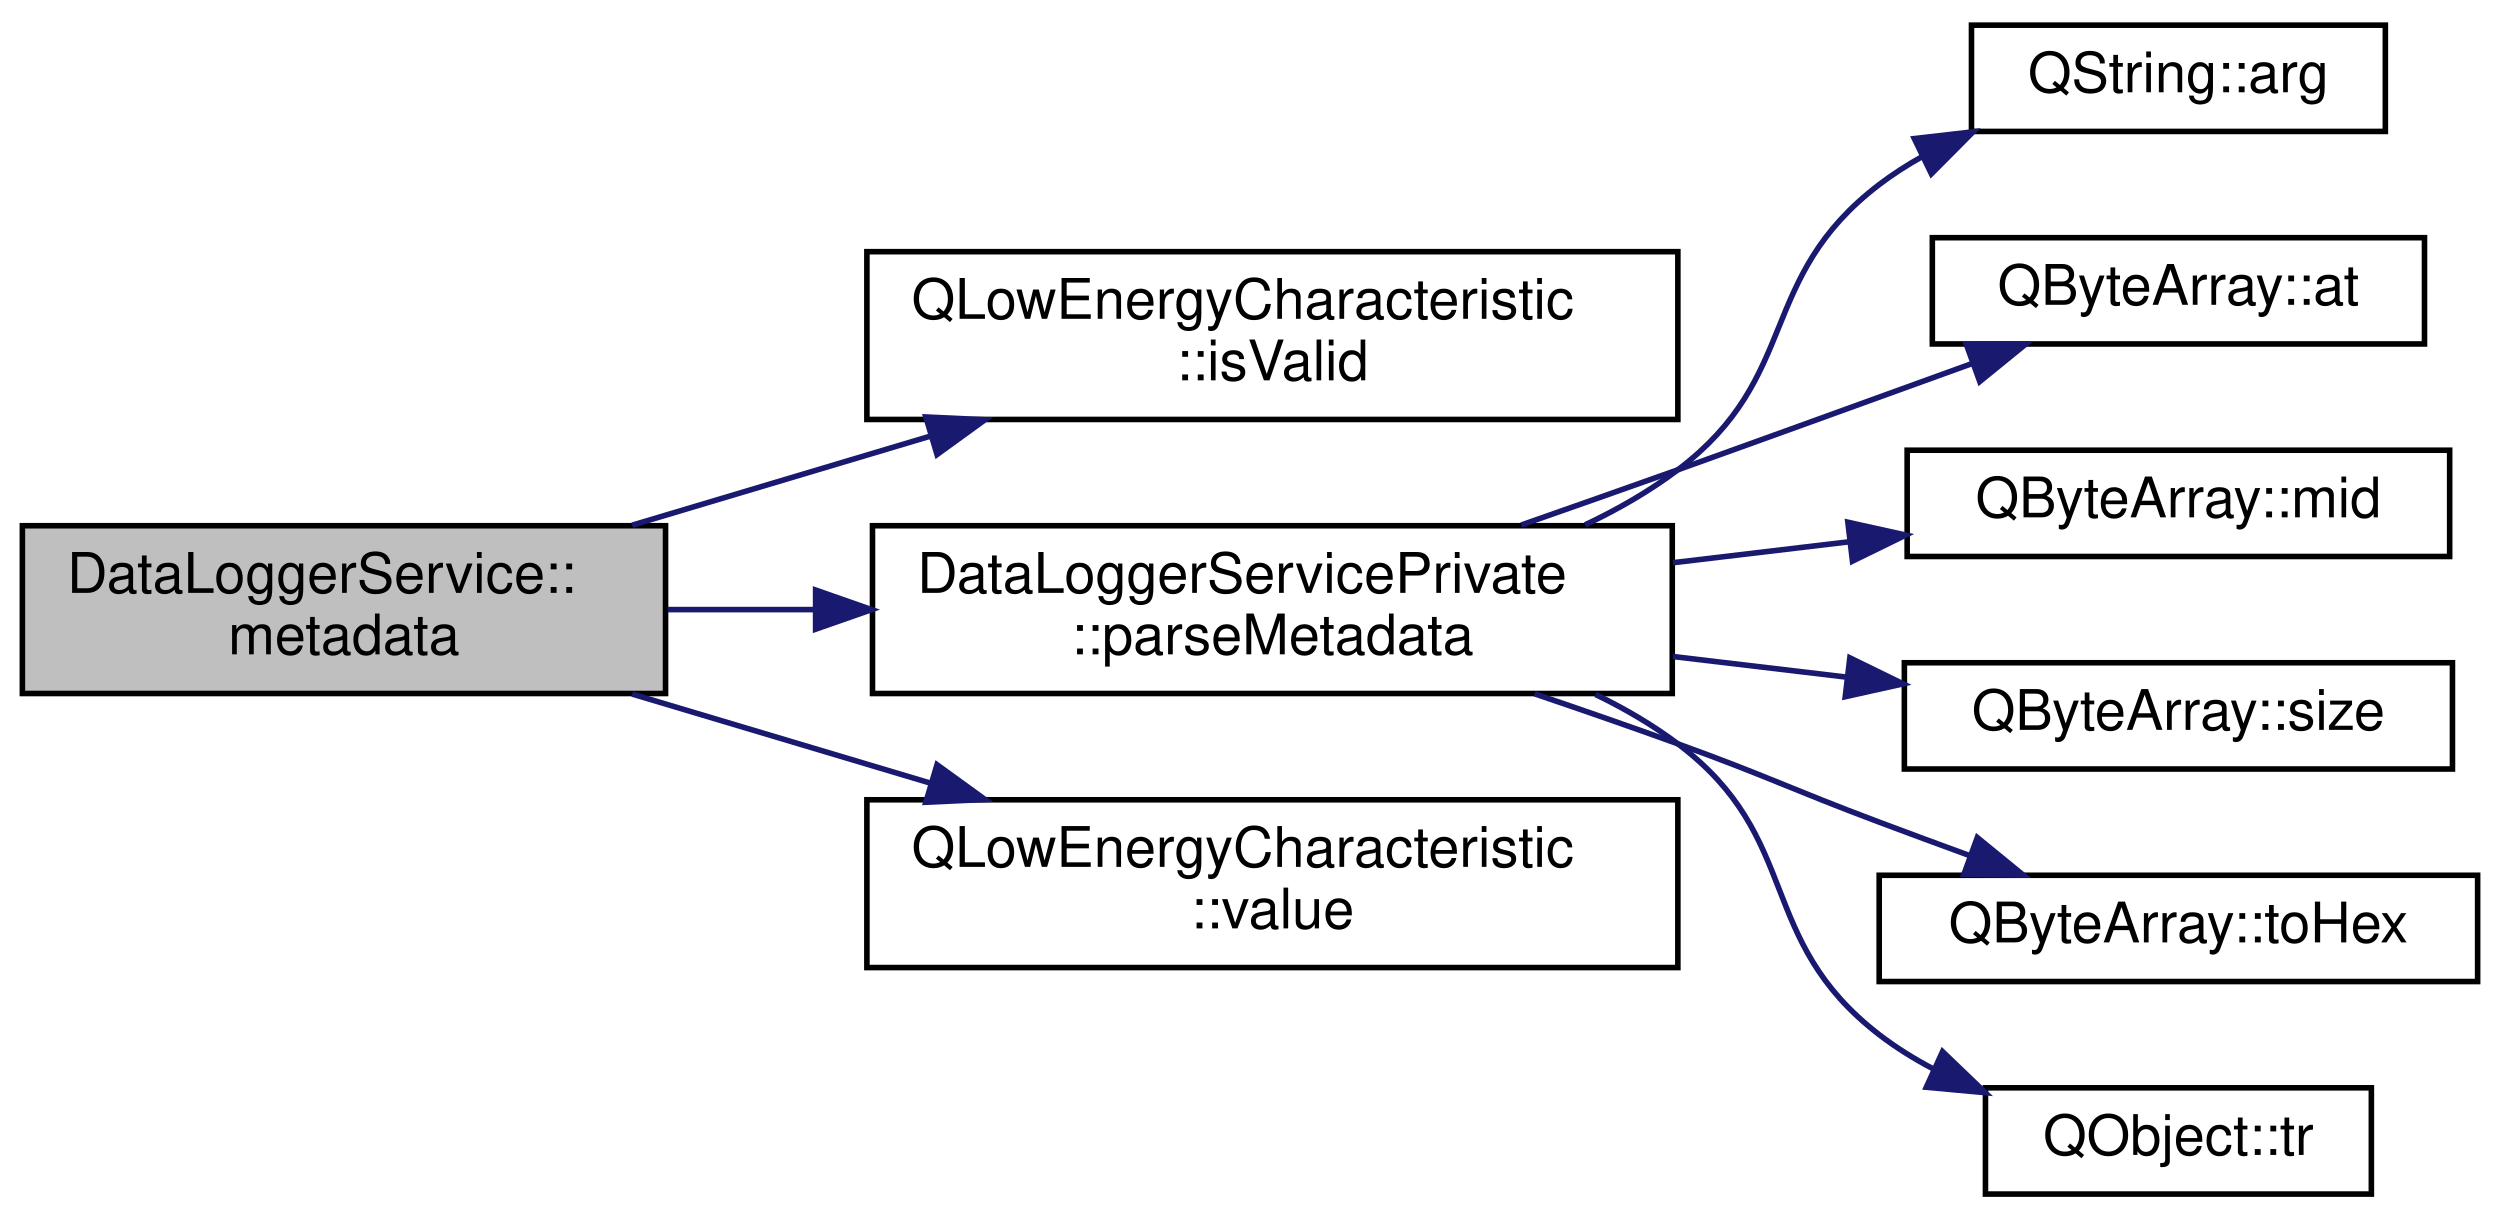
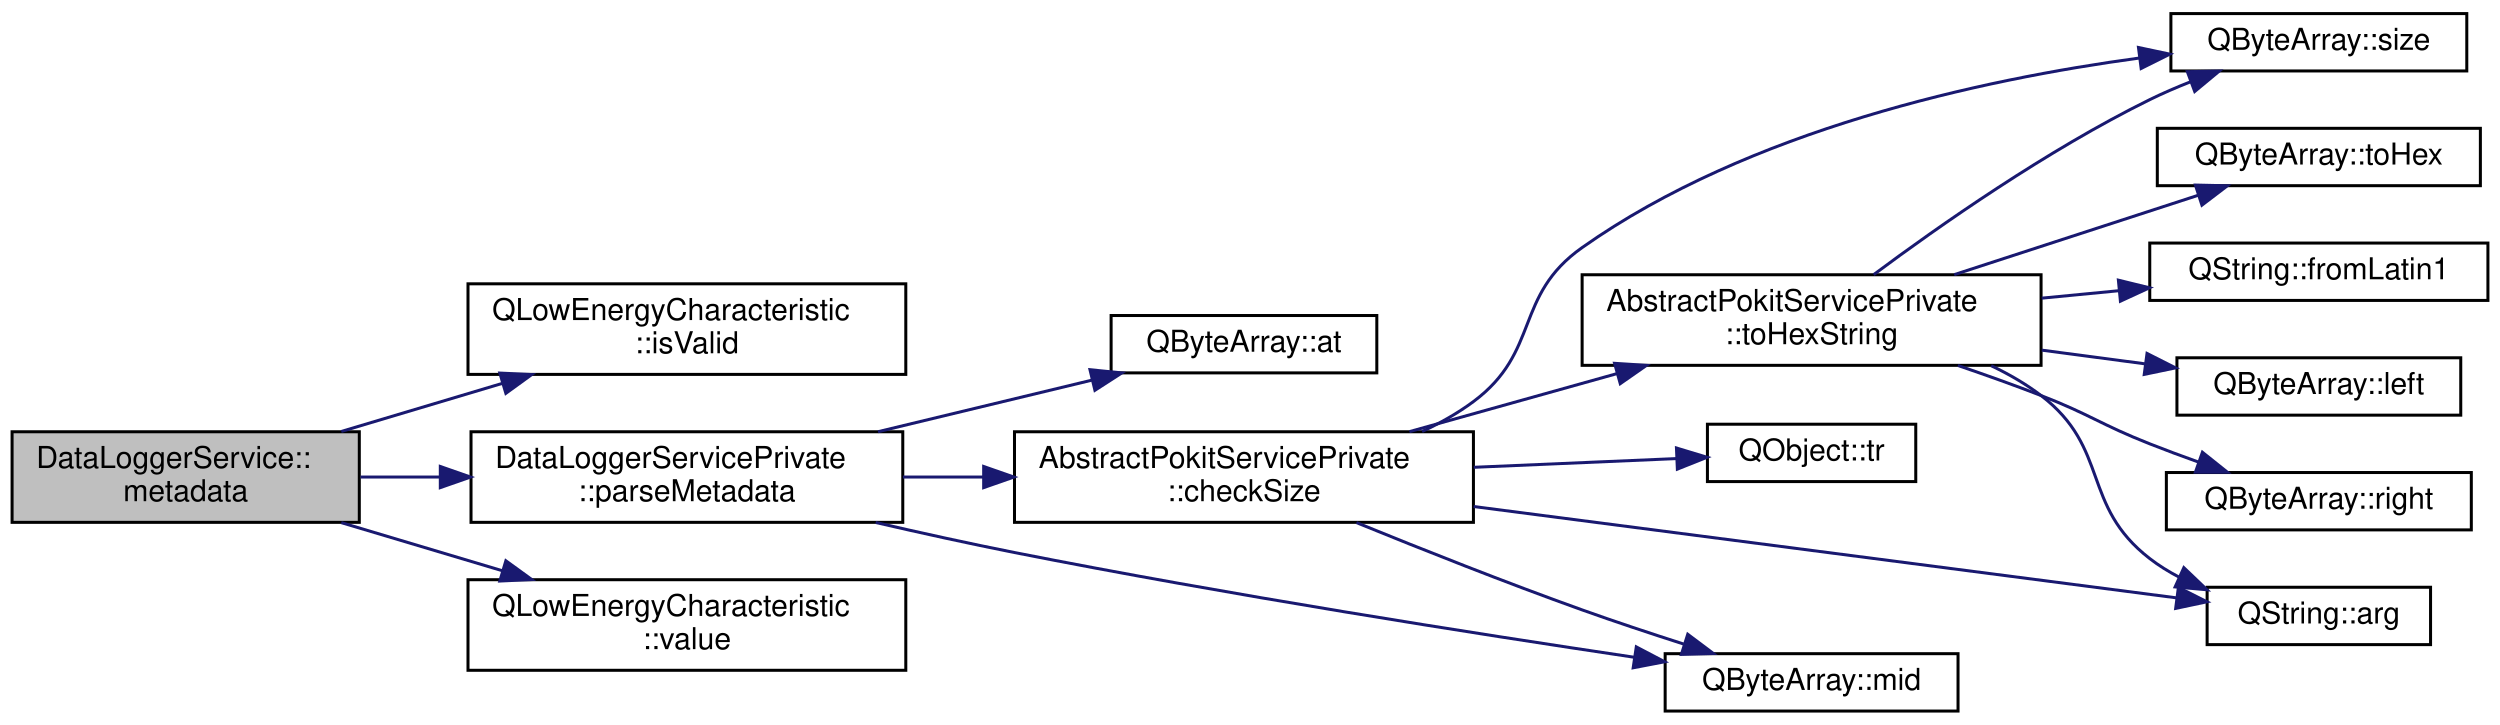
- <svg xmlns="http://www.w3.org/2000/svg" xmlns:xlink="http://www.w3.org/1999/xlink" width="447pt" height="218pt" viewBox="0.00 0.00 447.00 218.00">
-   <g id="graph0" class="graph" transform="scale(1 1) rotate(0) translate(4 214)">
+ <svg xmlns="http://www.w3.org/2000/svg" xmlns:xlink="http://www.w3.org/1999/xlink" width="828pt" height="240pt" viewBox="0.00 0.00 828.00 240.00">
+   <g id="graph0" class="graph" transform="scale(1 1) rotate(0) translate(4 236)">
    <g id="node1" class="node">
      <g id="a_node1">
        <a xlink:title="Returns the most recent value of the DataLogger service's Metadata characteristic.">
-           <polygon fill="#bfbfbf" stroke="black" points="0,-90 0,-120 115,-120 115,-90 0,-90" />
-           <text text-anchor="start" x="8" y="-108" font-family="Helvetica,sans-Serif" font-size="10.00">DataLoggerService::</text>
-           <text text-anchor="middle" x="57.5" y="-97" font-family="Helvetica,sans-Serif" font-size="10.00">metadata</text>
+           <polygon fill="#bfbfbf" stroke="black" points="0,-63 0,-93 115,-93 115,-63 0,-63" />
+           <text text-anchor="start" x="8" y="-81" font-family="Helvetica,sans-Serif" font-size="10.00">DataLoggerService::</text>
+           <text text-anchor="middle" x="57.5" y="-70" font-family="Helvetica,sans-Serif" font-size="10.00">metadata</text>
        </a>
      </g>
    </g>
    <g id="node2" class="node">
      <g id="a_node2">
        <a target="_parent" xlink:href="https://doc.qt.io/qt-5/qlowenergycharacteristic.html#isValid" xlink:title=" ">
-           <polygon fill="none" stroke="black" points="151,-139 151,-169 296,-169 296,-139 151,-139" />
-           <text text-anchor="start" x="159" y="-157" font-family="Helvetica,sans-Serif" font-size="10.00">QLowEnergyCharacteristic</text>
-           <text text-anchor="middle" x="223.5" y="-146" font-family="Helvetica,sans-Serif" font-size="10.00">::isValid</text>
+           <polygon fill="none" stroke="black" points="151,-112 151,-142 296,-142 296,-112 151,-112" />
+           <text text-anchor="start" x="159" y="-130" font-family="Helvetica,sans-Serif" font-size="10.00">QLowEnergyCharacteristic</text>
+           <text text-anchor="middle" x="223.5" y="-119" font-family="Helvetica,sans-Serif" font-size="10.00">::isValid</text>
        </a>
      </g>
    </g>
    <g id="edge1" class="edge">
-       <path fill="none" stroke="midnightblue" d="M109.04,-120.1C125.96,-125.16 144.98,-130.84 162.54,-136.08" />
-       <polygon fill="midnightblue" stroke="midnightblue" points="161.54,-139.44 172.12,-138.95 163.54,-132.73 161.54,-139.44" />
+       <path fill="none" stroke="midnightblue" d="M109.04,-93.1C125.96,-98.16 144.98,-103.84 162.54,-109.08" />
+       <polygon fill="midnightblue" stroke="midnightblue" points="161.54,-112.44 172.12,-111.95 163.54,-105.73 161.54,-112.44" />
    </g>
    <g id="node3" class="node">
      <g id="a_node3">
        <a xlink:href="classDataLoggerServicePrivate.html#aed59b28db53cea0757289a0960bed3fd" target="_top" xlink:title="Parses the Metadata value into a DataLoggerService::Metatdata struct.">
-           <polygon fill="none" stroke="black" points="152,-90 152,-120 295,-120 295,-90 152,-90" />
-           <text text-anchor="start" x="160" y="-108" font-family="Helvetica,sans-Serif" font-size="10.00">DataLoggerServicePrivate</text>
-           <text text-anchor="middle" x="223.5" y="-97" font-family="Helvetica,sans-Serif" font-size="10.00">::parseMetadata</text>
+           <polygon fill="none" stroke="black" points="152,-63 152,-93 295,-93 295,-63 152,-63" />
+           <text text-anchor="start" x="160" y="-81" font-family="Helvetica,sans-Serif" font-size="10.00">DataLoggerServicePrivate</text>
+           <text text-anchor="middle" x="223.5" y="-70" font-family="Helvetica,sans-Serif" font-size="10.00">::parseMetadata</text>
        </a>
      </g>
    </g>
    <g id="edge2" class="edge">
-       <path fill="none" stroke="midnightblue" d="M115.4,-105C123.94,-105 132.87,-105 141.79,-105" />
-       <polygon fill="midnightblue" stroke="midnightblue" points="141.83,-108.5 151.83,-105 141.83,-101.5 141.83,-108.5" />
+       <path fill="none" stroke="midnightblue" d="M115.4,-78C123.94,-78 132.87,-78 141.79,-78" />
+       <polygon fill="midnightblue" stroke="midnightblue" points="141.83,-81.5 151.83,-78 141.83,-74.5 141.83,-81.5" />
    </g>
-     <g id="node10" class="node">
-       <g id="a_node10">
+     <g id="node15" class="node">
+       <g id="a_node15">
        <a target="_parent" xlink:href="https://doc.qt.io/qt-5/qlowenergycharacteristic.html#value" xlink:title=" ">
-           <polygon fill="none" stroke="black" points="151,-41 151,-71 296,-71 296,-41 151,-41" />
-           <text text-anchor="start" x="159" y="-59" font-family="Helvetica,sans-Serif" font-size="10.00">QLowEnergyCharacteristic</text>
-           <text text-anchor="middle" x="223.5" y="-48" font-family="Helvetica,sans-Serif" font-size="10.00">::value</text>
+           <polygon fill="none" stroke="black" points="151,-14 151,-44 296,-44 296,-14 151,-14" />
+           <text text-anchor="start" x="159" y="-32" font-family="Helvetica,sans-Serif" font-size="10.00">QLowEnergyCharacteristic</text>
+           <text text-anchor="middle" x="223.5" y="-21" font-family="Helvetica,sans-Serif" font-size="10.00">::value</text>
        </a>
      </g>
    </g>
-     <g id="edge9" class="edge">
-       <path fill="none" stroke="midnightblue" d="M109.04,-89.9C125.96,-84.84 144.98,-79.16 162.54,-73.92" />
-       <polygon fill="midnightblue" stroke="midnightblue" points="163.54,-77.27 172.12,-71.05 161.54,-70.56 163.54,-77.27" />
+     <g id="edge17" class="edge">
+       <path fill="none" stroke="midnightblue" d="M109.04,-62.9C125.96,-57.84 144.98,-52.16 162.54,-46.92" />
+       <polygon fill="midnightblue" stroke="midnightblue" points="163.54,-50.27 172.12,-44.05 161.54,-43.56 163.54,-50.27" />
    </g>
    <g id="node4" class="node">
      <g id="a_node4">
-         <a target="_parent" xlink:href="https://doc.qt.io/qt-5/qstring.html#arg-11" xlink:title=" ">
-           <polygon fill="none" stroke="black" points="348.5,-190.5 348.5,-209.5 422.5,-209.5 422.5,-190.5 348.5,-190.5" />
-           <text text-anchor="middle" x="385.5" y="-197.5" font-family="Helvetica,sans-Serif" font-size="10.00">QString::arg</text>
+         <a target="_parent" xlink:href="https://doc.qt.io/qt-5/qbytearray.html#at" xlink:title=" ">
+           <polygon fill="none" stroke="black" points="364,-112.5 364,-131.5 452,-131.5 452,-112.5 364,-112.5" />
+           <text text-anchor="middle" x="408" y="-119.5" font-family="Helvetica,sans-Serif" font-size="10.00">QByteArray::at</text>
        </a>
      </g>
    </g>
    <g id="edge3" class="edge">
-       <path fill="none" stroke="midnightblue" d="M279.42,-120.16C285.3,-122.94 290.96,-126.2 296,-130 318.15,-146.71 309.94,-164.17 332,-181 334.43,-182.85 337.05,-184.53 339.79,-186.06" />
-       <polygon fill="midnightblue" stroke="midnightblue" points="338.28,-189.22 348.8,-190.43 341.33,-182.92 338.28,-189.22" />
+       <path fill="none" stroke="midnightblue" d="M286.8,-93.02C309.99,-98.61 335.96,-104.87 357.82,-110.14" />
+       <polygon fill="midnightblue" stroke="midnightblue" points="357,-113.55 367.55,-112.49 358.64,-106.74 357,-113.55" />
    </g>
    <g id="node5" class="node">
      <g id="a_node5">
-         <a target="_parent" xlink:href="https://doc.qt.io/qt-5/qbytearray.html#at" xlink:title=" ">
-           <polygon fill="none" stroke="black" points="341.5,-152.5 341.5,-171.5 429.5,-171.5 429.5,-152.5 341.5,-152.5" />
-           <text text-anchor="middle" x="385.5" y="-159.5" font-family="Helvetica,sans-Serif" font-size="10.00">QByteArray::at</text>
+         <a xlink:href="classAbstractPokitServicePrivate.html#af8b480a950244540bfff7fc4b476a0ef" target="_top" xlink:title="Returns false if data is smaller than minSize, otherwise returns failOnMax if data is bigger than max...">
+           <polygon fill="none" stroke="black" points="332,-63 332,-93 484,-93 484,-63 332,-63" />
+           <text text-anchor="start" x="340" y="-81" font-family="Helvetica,sans-Serif" font-size="10.00">AbstractPokitServicePrivate</text>
+           <text text-anchor="middle" x="408" y="-70" font-family="Helvetica,sans-Serif" font-size="10.00">::checkSize</text>
        </a>
      </g>
    </g>
    <g id="edge4" class="edge">
-       <path fill="none" stroke="midnightblue" d="M268.01,-120.13C277.25,-123.37 286.96,-126.78 296,-130 301.3,-131.88 326.48,-140.99 348.63,-149.01" />
-       <polygon fill="midnightblue" stroke="midnightblue" points="347.6,-152.36 358.2,-152.47 349.98,-145.78 347.6,-152.36" />
+       <path fill="none" stroke="midnightblue" d="M295.06,-78C303.8,-78 312.82,-78 321.75,-78" />
+       <polygon fill="midnightblue" stroke="midnightblue" points="321.79,-81.5 331.79,-78 321.79,-74.5 321.79,-81.5" />
+     </g>
+     <g id="node7" class="node">
+       <g id="a_node7">
+         <a target="_parent" xlink:href="https://doc.qt.io/qt-5/qbytearray.html#mid" xlink:title=" ">
+           <polygon fill="none" stroke="black" points="547.5,-0.5 547.5,-19.5 644.5,-19.5 644.5,-0.5 547.5,-0.5" />
+           <text text-anchor="middle" x="596" y="-7.5" font-family="Helvetica,sans-Serif" font-size="10.00">QByteArray::mid</text>
+         </a>
+       </g>
+     </g>
+     <g id="edge16" class="edge">
+       <path fill="none" stroke="midnightblue" d="M286.03,-62.95C301.03,-59.49 317.06,-55.96 332,-53 402.35,-39.08 483.93,-26.25 537.35,-18.3" />
+       <polygon fill="midnightblue" stroke="midnightblue" points="537.94,-21.75 547.32,-16.82 536.91,-14.83 537.94,-21.75" />
    </g>
    <g id="node6" class="node">
      <g id="a_node6">
-         <a target="_parent" xlink:href="https://doc.qt.io/qt-5/qbytearray.html#mid" xlink:title=" ">
-           <polygon fill="none" stroke="black" points="337,-114.5 337,-133.5 434,-133.5 434,-114.5 337,-114.5" />
-           <text text-anchor="middle" x="385.5" y="-121.5" font-family="Helvetica,sans-Serif" font-size="10.00">QByteArray::mid</text>
+         <a target="_parent" xlink:href="https://doc.qt.io/qt-5/qstring.html#arg-11" xlink:title=" ">
+           <polygon fill="none" stroke="black" points="727,-22.5 727,-41.5 801,-41.5 801,-22.5 727,-22.5" />
+           <text text-anchor="middle" x="764" y="-29.5" font-family="Helvetica,sans-Serif" font-size="10.00">QString::arg</text>
        </a>
      </g>
    </g>
    <g id="edge5" class="edge">
-       <path fill="none" stroke="midnightblue" d="M295.14,-113.39C305.69,-114.64 316.46,-115.92 326.7,-117.14" />
-       <polygon fill="midnightblue" stroke="midnightblue" points="326.4,-120.62 336.74,-118.33 327.22,-113.67 326.4,-120.62" />
-     </g>
-     <g id="node7" class="node">
-       <g id="a_node7">
-         <a target="_parent" xlink:href="https://doc.qt.io/qt-5/qbytearray.html#size" xlink:title=" ">
-           <polygon fill="none" stroke="black" points="336.5,-76.5 336.5,-95.5 434.5,-95.5 434.5,-76.5 336.5,-76.5" />
-           <text text-anchor="middle" x="385.5" y="-83.5" font-family="Helvetica,sans-Serif" font-size="10.00">QByteArray::size</text>
-         </a>
-       </g>
+       <path fill="none" stroke="midnightblue" d="M484.07,-68.24C554.53,-59.09 657.68,-45.69 716.79,-38" />
+       <polygon fill="midnightblue" stroke="midnightblue" points="717.48,-41.44 726.94,-36.69 716.58,-34.5 717.48,-41.44" />
    </g>
    <g id="edge6" class="edge">
-       <path fill="none" stroke="midnightblue" d="M295.14,-96.61C305.57,-95.37 316.2,-94.11 326.34,-92.91" />
-       <polygon fill="midnightblue" stroke="midnightblue" points="326.75,-96.38 336.27,-91.73 325.93,-89.43 326.75,-96.38" />
+       <path fill="none" stroke="midnightblue" d="M445.26,-62.91C466.83,-54.11 494.82,-43.01 520,-34 530.84,-30.12 542.67,-26.2 553.65,-22.68" />
+       <polygon fill="midnightblue" stroke="midnightblue" points="554.98,-25.93 563.46,-19.57 552.87,-19.26 554.98,-25.93" />
    </g>
    <g id="node8" class="node">
      <g id="a_node8">
-         <a target="_parent" xlink:href="https://doc.qt.io/qt-5/qbytearray.html#toHex" xlink:title=" ">
-           <polygon fill="none" stroke="black" points="332,-38.5 332,-57.5 439,-57.5 439,-38.5 332,-38.5" />
-           <text text-anchor="middle" x="385.5" y="-45.5" font-family="Helvetica,sans-Serif" font-size="10.00">QByteArray::toHex</text>
+         <a target="_parent" xlink:href="https://doc.qt.io/qt-5/qbytearray.html#size" xlink:title=" ">
+           <polygon fill="none" stroke="black" points="715,-212.5 715,-231.5 813,-231.5 813,-212.5 715,-212.5" />
+           <text text-anchor="middle" x="764" y="-219.5" font-family="Helvetica,sans-Serif" font-size="10.00">QByteArray::size</text>
        </a>
      </g>
    </g>
    <g id="edge7" class="edge">
-       <path fill="none" stroke="midnightblue" d="M270.38,-89.95C278.92,-87.05 287.75,-83.99 296,-81 312.14,-75.16 315.93,-73.03 332,-67 337.22,-65.04 342.74,-63 348.17,-61.02" />
-       <polygon fill="midnightblue" stroke="midnightblue" points="349.54,-64.25 357.75,-57.54 347.15,-57.67 349.54,-64.25" />
+       <path fill="none" stroke="midnightblue" d="M466.99,-93.09C473.02,-95.88 478.82,-99.15 484,-103 506.27,-119.55 497.33,-138 520,-154 575.2,-192.95 652.08,-209.65 704.49,-216.77" />
+       <polygon fill="midnightblue" stroke="midnightblue" points="704.26,-220.27 714.63,-218.07 705.15,-213.33 704.26,-220.27" />
    </g>
    <g id="node9" class="node">
      <g id="a_node9">
-         <a target="_parent" xlink:href="https://doc.qt.io/qt-5/qobject.html#tr" xlink:title=" ">
-           <polygon fill="none" stroke="black" points="351,-0.5 351,-19.5 420,-19.5 420,-0.5 351,-0.5" />
-           <text text-anchor="middle" x="385.5" y="-7.5" font-family="Helvetica,sans-Serif" font-size="10.00">QObject::tr</text>
+         <a xlink:href="classAbstractPokitServicePrivate.html#af748600fc201fe47f29b58e8e93179d8" target="_top" xlink:title="Returns up to maxSize bytes of data as a human readable hexadecimal string.">
+           <polygon fill="none" stroke="black" points="520,-115 520,-145 672,-145 672,-115 520,-115" />
+           <text text-anchor="start" x="528" y="-133" font-family="Helvetica,sans-Serif" font-size="10.00">AbstractPokitServicePrivate</text>
+           <text text-anchor="middle" x="596" y="-122" font-family="Helvetica,sans-Serif" font-size="10.00">::toHexString</text>
        </a>
      </g>
    </g>
    <g id="edge8" class="edge">
-       <path fill="none" stroke="midnightblue" d="M281.28,-89.83C286.49,-87.31 291.5,-84.38 296,-81 318.47,-64.11 309.73,-46.15 332,-29 334.98,-26.71 338.26,-24.67 341.68,-22.87" />
-       <polygon fill="midnightblue" stroke="midnightblue" points="343.33,-25.97 350.97,-18.63 340.42,-19.6 343.33,-25.97" />
+       <path fill="none" stroke="midnightblue" d="M462.8,-93.04C484.29,-99.05 509.21,-106.02 531.58,-112.27" />
+       <polygon fill="midnightblue" stroke="midnightblue" points="530.75,-115.67 541.32,-114.99 532.63,-108.93 530.75,-115.67" />
+     </g>
+     <g id="node14" class="node">
+       <g id="a_node14">
+         <a target="_parent" xlink:href="https://doc.qt.io/qt-5/qobject.html#tr" xlink:title=" ">
+           <polygon fill="none" stroke="black" points="561.5,-76.5 561.5,-95.5 630.5,-95.5 630.5,-76.5 561.5,-76.5" />
+           <text text-anchor="middle" x="596" y="-83.5" font-family="Helvetica,sans-Serif" font-size="10.00">QObject::tr</text>
+         </a>
+       </g>
+     </g>
+     <g id="edge15" class="edge">
+       <path fill="none" stroke="midnightblue" d="M484.12,-81.23C506.96,-82.21 531.29,-83.26 551.32,-84.12" />
+       <polygon fill="midnightblue" stroke="midnightblue" points="551.24,-87.62 561.38,-84.55 551.54,-80.63 551.24,-87.62" />
+     </g>
+     <g id="edge9" class="edge">
+       <path fill="none" stroke="midnightblue" d="M655.48,-114.87C661.35,-112.09 666.98,-108.83 672,-105 694.92,-87.49 685.17,-68.63 708,-51 710.97,-48.7 714.24,-46.67 717.66,-44.88" />
+       <polygon fill="midnightblue" stroke="midnightblue" points="719.29,-47.99 726.95,-40.67 716.4,-41.61 719.29,-47.99" />
+     </g>
+     <g id="edge13" class="edge">
+       <path fill="none" stroke="midnightblue" d="M616.55,-145.04C638.05,-161.04 674.06,-186.3 708,-203 712.31,-205.12 716.91,-207.1 721.55,-208.93" />
+       <polygon fill="midnightblue" stroke="midnightblue" points="720.45,-212.26 731.04,-212.47 722.89,-205.7 720.45,-212.26" />
+     </g>
+     <g id="node10" class="node">
+       <g id="a_node10">
+         <a target="_parent" xlink:href="https://doc.qt.io/qt-5/qstring.html#fromLatin1" xlink:title=" ">
+           <polygon fill="none" stroke="black" points="708,-136.5 708,-155.5 820,-155.5 820,-136.5 708,-136.5" />
+           <text text-anchor="middle" x="764" y="-143.5" font-family="Helvetica,sans-Serif" font-size="10.00">QString::fromLatin1</text>
+         </a>
+       </g>
+     </g>
+     <g id="edge10" class="edge">
+       <path fill="none" stroke="midnightblue" d="M672.23,-137.25C680.77,-138.07 689.42,-138.91 697.81,-139.72" />
+       <polygon fill="midnightblue" stroke="midnightblue" points="697.61,-143.21 707.9,-140.69 698.28,-136.25 697.61,-143.21" />
+     </g>
+     <g id="node11" class="node">
+       <g id="a_node11">
+         <a target="_parent" xlink:href="https://doc.qt.io/qt-5/qbytearray.html#left" xlink:title=" ">
+           <polygon fill="none" stroke="black" points="717,-98.5 717,-117.5 811,-117.5 811,-98.5 717,-98.5" />
+           <text text-anchor="middle" x="764" y="-105.5" font-family="Helvetica,sans-Serif" font-size="10.00">QByteArray::left</text>
+         </a>
+       </g>
+     </g>
+     <g id="edge11" class="edge">
+       <path fill="none" stroke="midnightblue" d="M672.23,-120.03C683.79,-118.5 695.55,-116.94 706.61,-115.47" />
+       <polygon fill="midnightblue" stroke="midnightblue" points="707.09,-118.94 716.54,-114.16 706.17,-112 707.09,-118.94" />
+     </g>
+     <g id="node12" class="node">
+       <g id="a_node12">
+         <a target="_parent" xlink:href="https://doc.qt.io/qt-5/qbytearray.html#right" xlink:title=" ">
+           <polygon fill="none" stroke="black" points="713.5,-60.5 713.5,-79.5 814.5,-79.5 814.5,-60.5 713.5,-60.5" />
+           <text text-anchor="middle" x="764" y="-67.5" font-family="Helvetica,sans-Serif" font-size="10.00">QByteArray::right</text>
+         </a>
+       </g>
+     </g>
+     <g id="edge12" class="edge">
+       <path fill="none" stroke="midnightblue" d="M644.46,-114.95C653.65,-111.82 663.17,-108.42 672,-105 688.32,-98.67 691.71,-95.42 708,-89 713.17,-86.96 718.66,-84.92 724.09,-82.98" />
+       <polygon fill="midnightblue" stroke="midnightblue" points="725.44,-86.21 733.71,-79.6 723.12,-79.61 725.44,-86.21" />
+     </g>
+     <g id="node13" class="node">
+       <g id="a_node13">
+         <a target="_parent" xlink:href="https://doc.qt.io/qt-5/qbytearray.html#toHex" xlink:title=" ">
+           <polygon fill="none" stroke="black" points="710.5,-174.5 710.5,-193.5 817.5,-193.5 817.5,-174.5 710.5,-174.5" />
+           <text text-anchor="middle" x="764" y="-181.5" font-family="Helvetica,sans-Serif" font-size="10.00">QByteArray::toHex</text>
+         </a>
+       </g>
+     </g>
+     <g id="edge14" class="edge">
+       <path fill="none" stroke="midnightblue" d="M643.24,-145.04C668.7,-153.33 699.95,-163.49 724.14,-171.36" />
+       <polygon fill="midnightblue" stroke="midnightblue" points="723.12,-174.71 733.71,-174.47 725.28,-168.05 723.12,-174.71" />
    </g>
  </g>
</svg>
